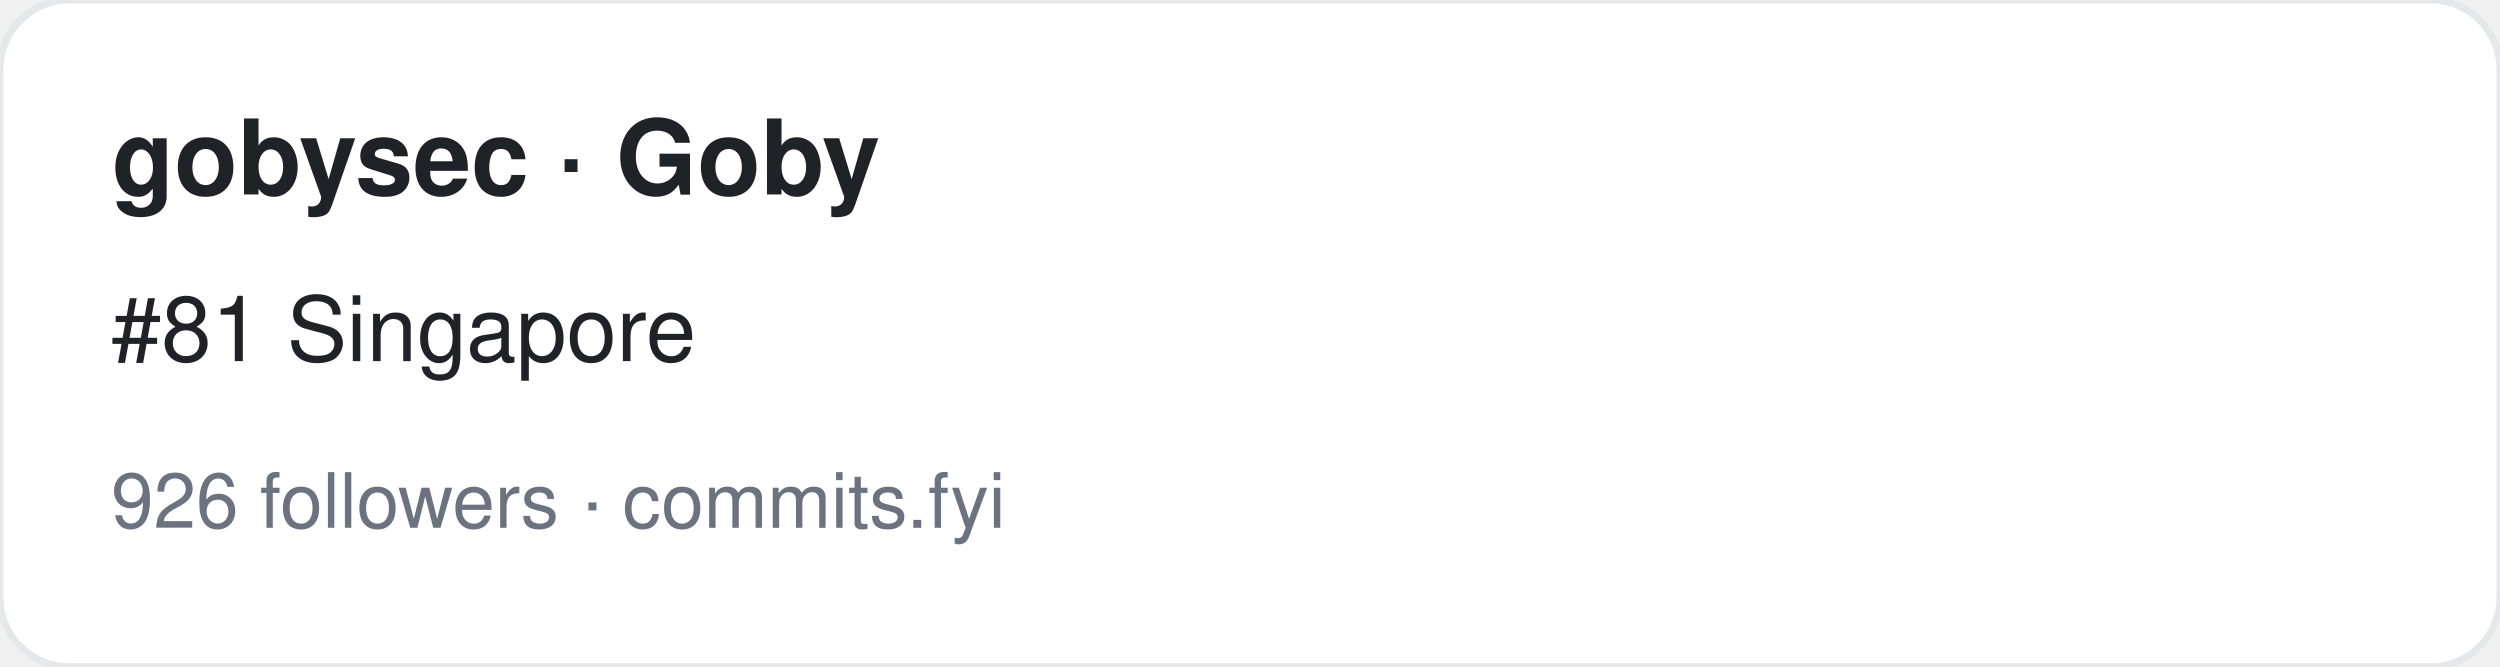
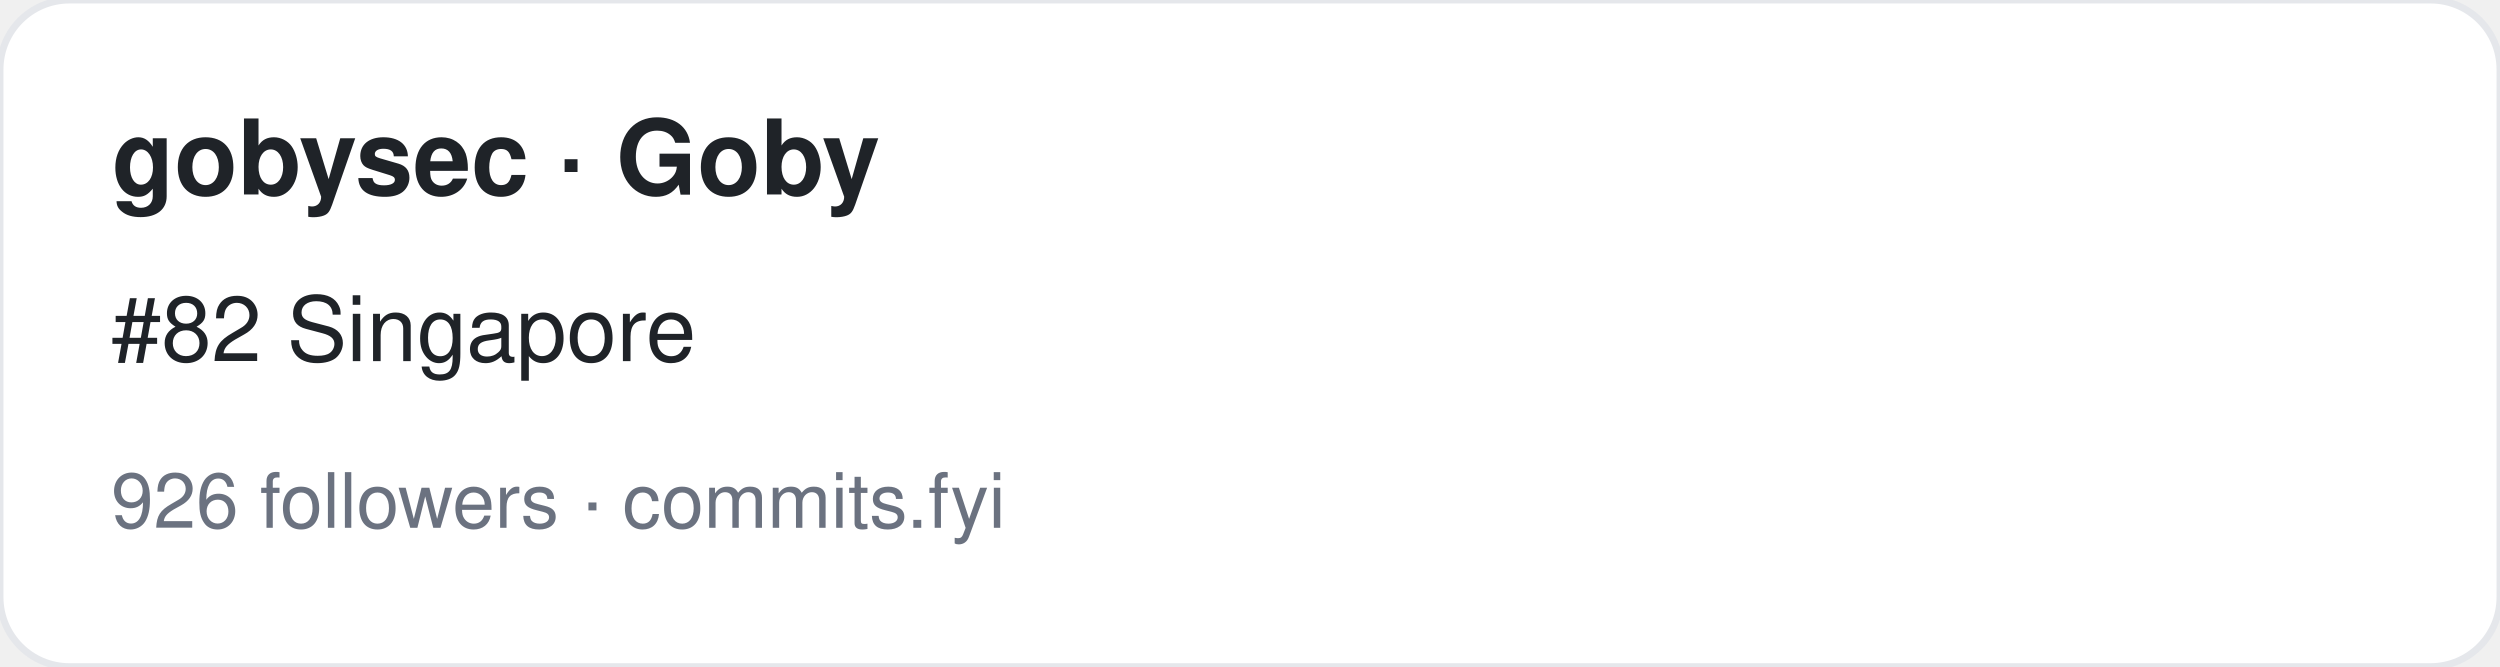
<svg xmlns="http://www.w3.org/2000/svg" width="360" height="96" viewBox="0 0 360 96" font-family="-apple-system,BlinkMacSystemFont,Segoe UI,Helvetica,Arial,sans-serif">
  <rect width="360" height="96" rx="10" fill="#ffffff" stroke="#e5e7eb" />
  <text x="16" y="28" font-size="15" font-weight="700" fill="#1f2328">gobysec · Goby</text>
-   <text x="16" y="52" font-size="13" fill="#1f2328">#81 Singapore</text>
+   <text x="16" y="52" font-size="13" fill="#1f2328">#82 Singapore</text>
  <text x="16" y="76" font-size="11" fill="#6b7280">926 followers · commits.fyi</text>
</svg>
